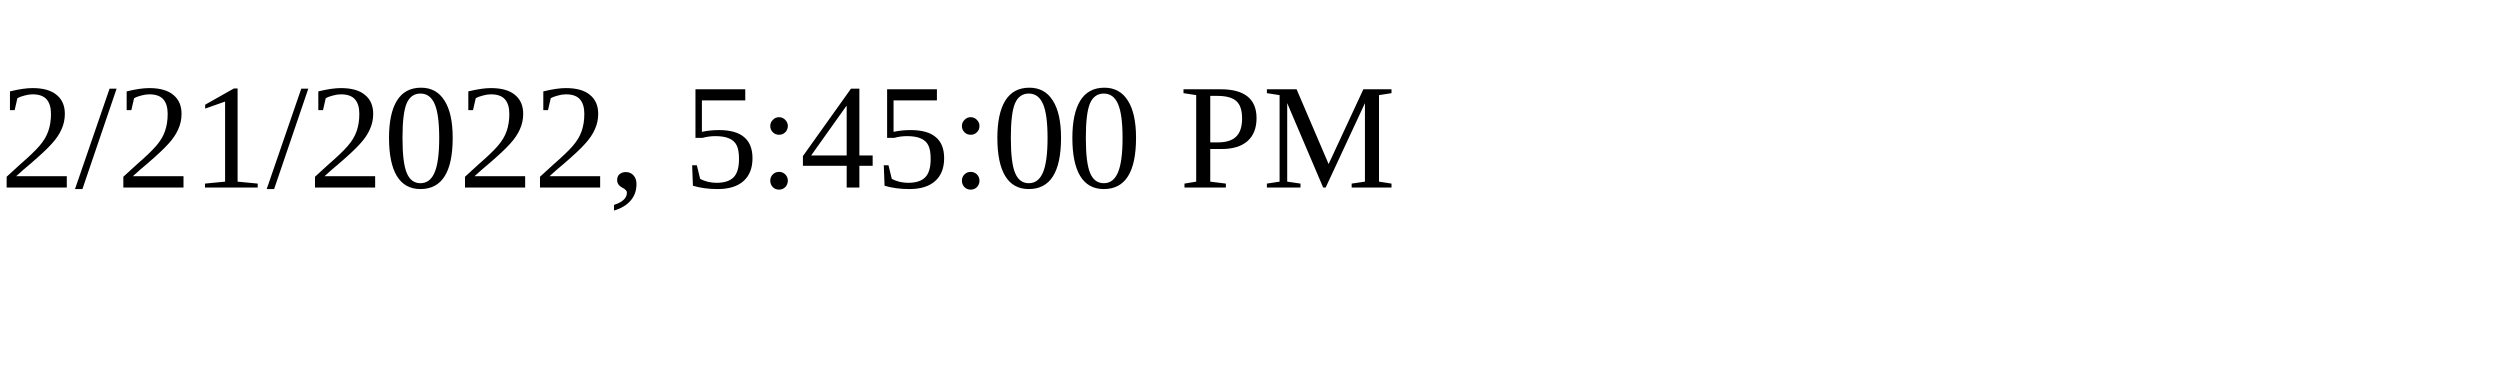
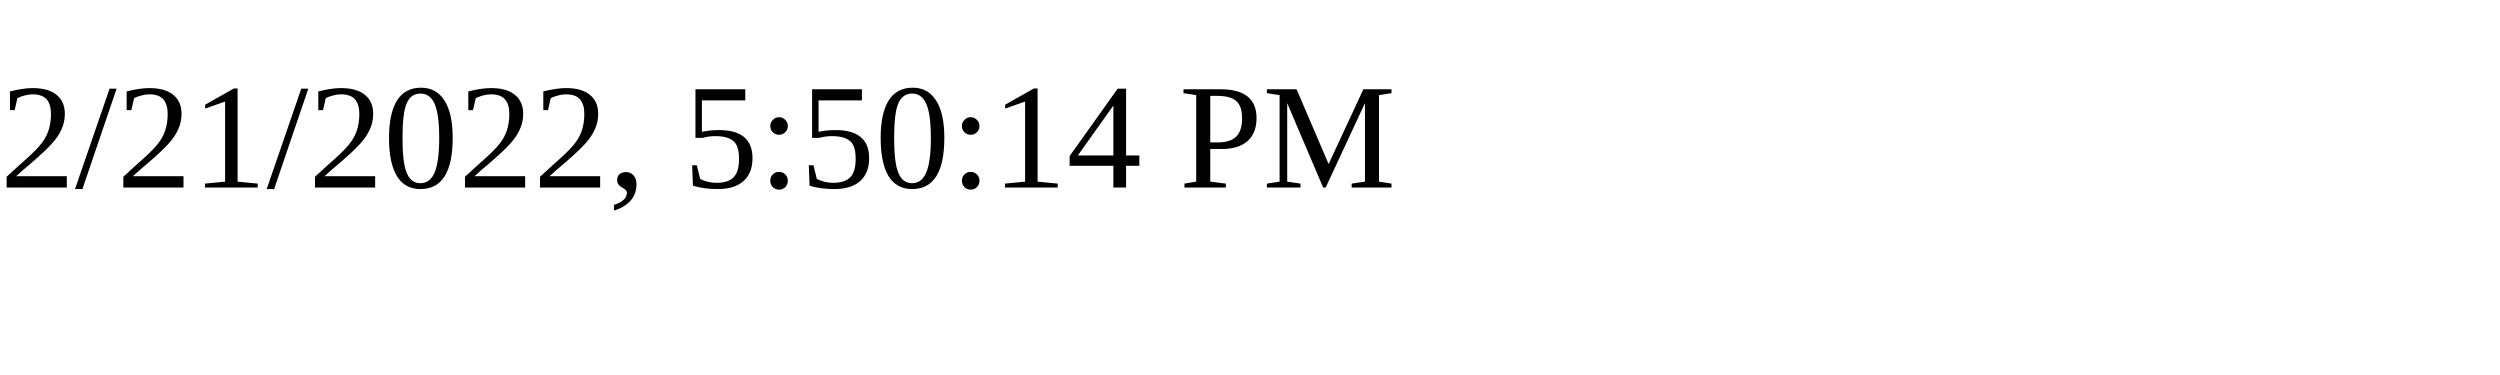
<svg xmlns="http://www.w3.org/2000/svg" height="30" width="200">
-   <text x="0" y="15">2/21/2022, 5:45:00 PM</text>
+   <text x="0" y="15">2/21/2022, 5:50:14 PM</text>
</svg>
